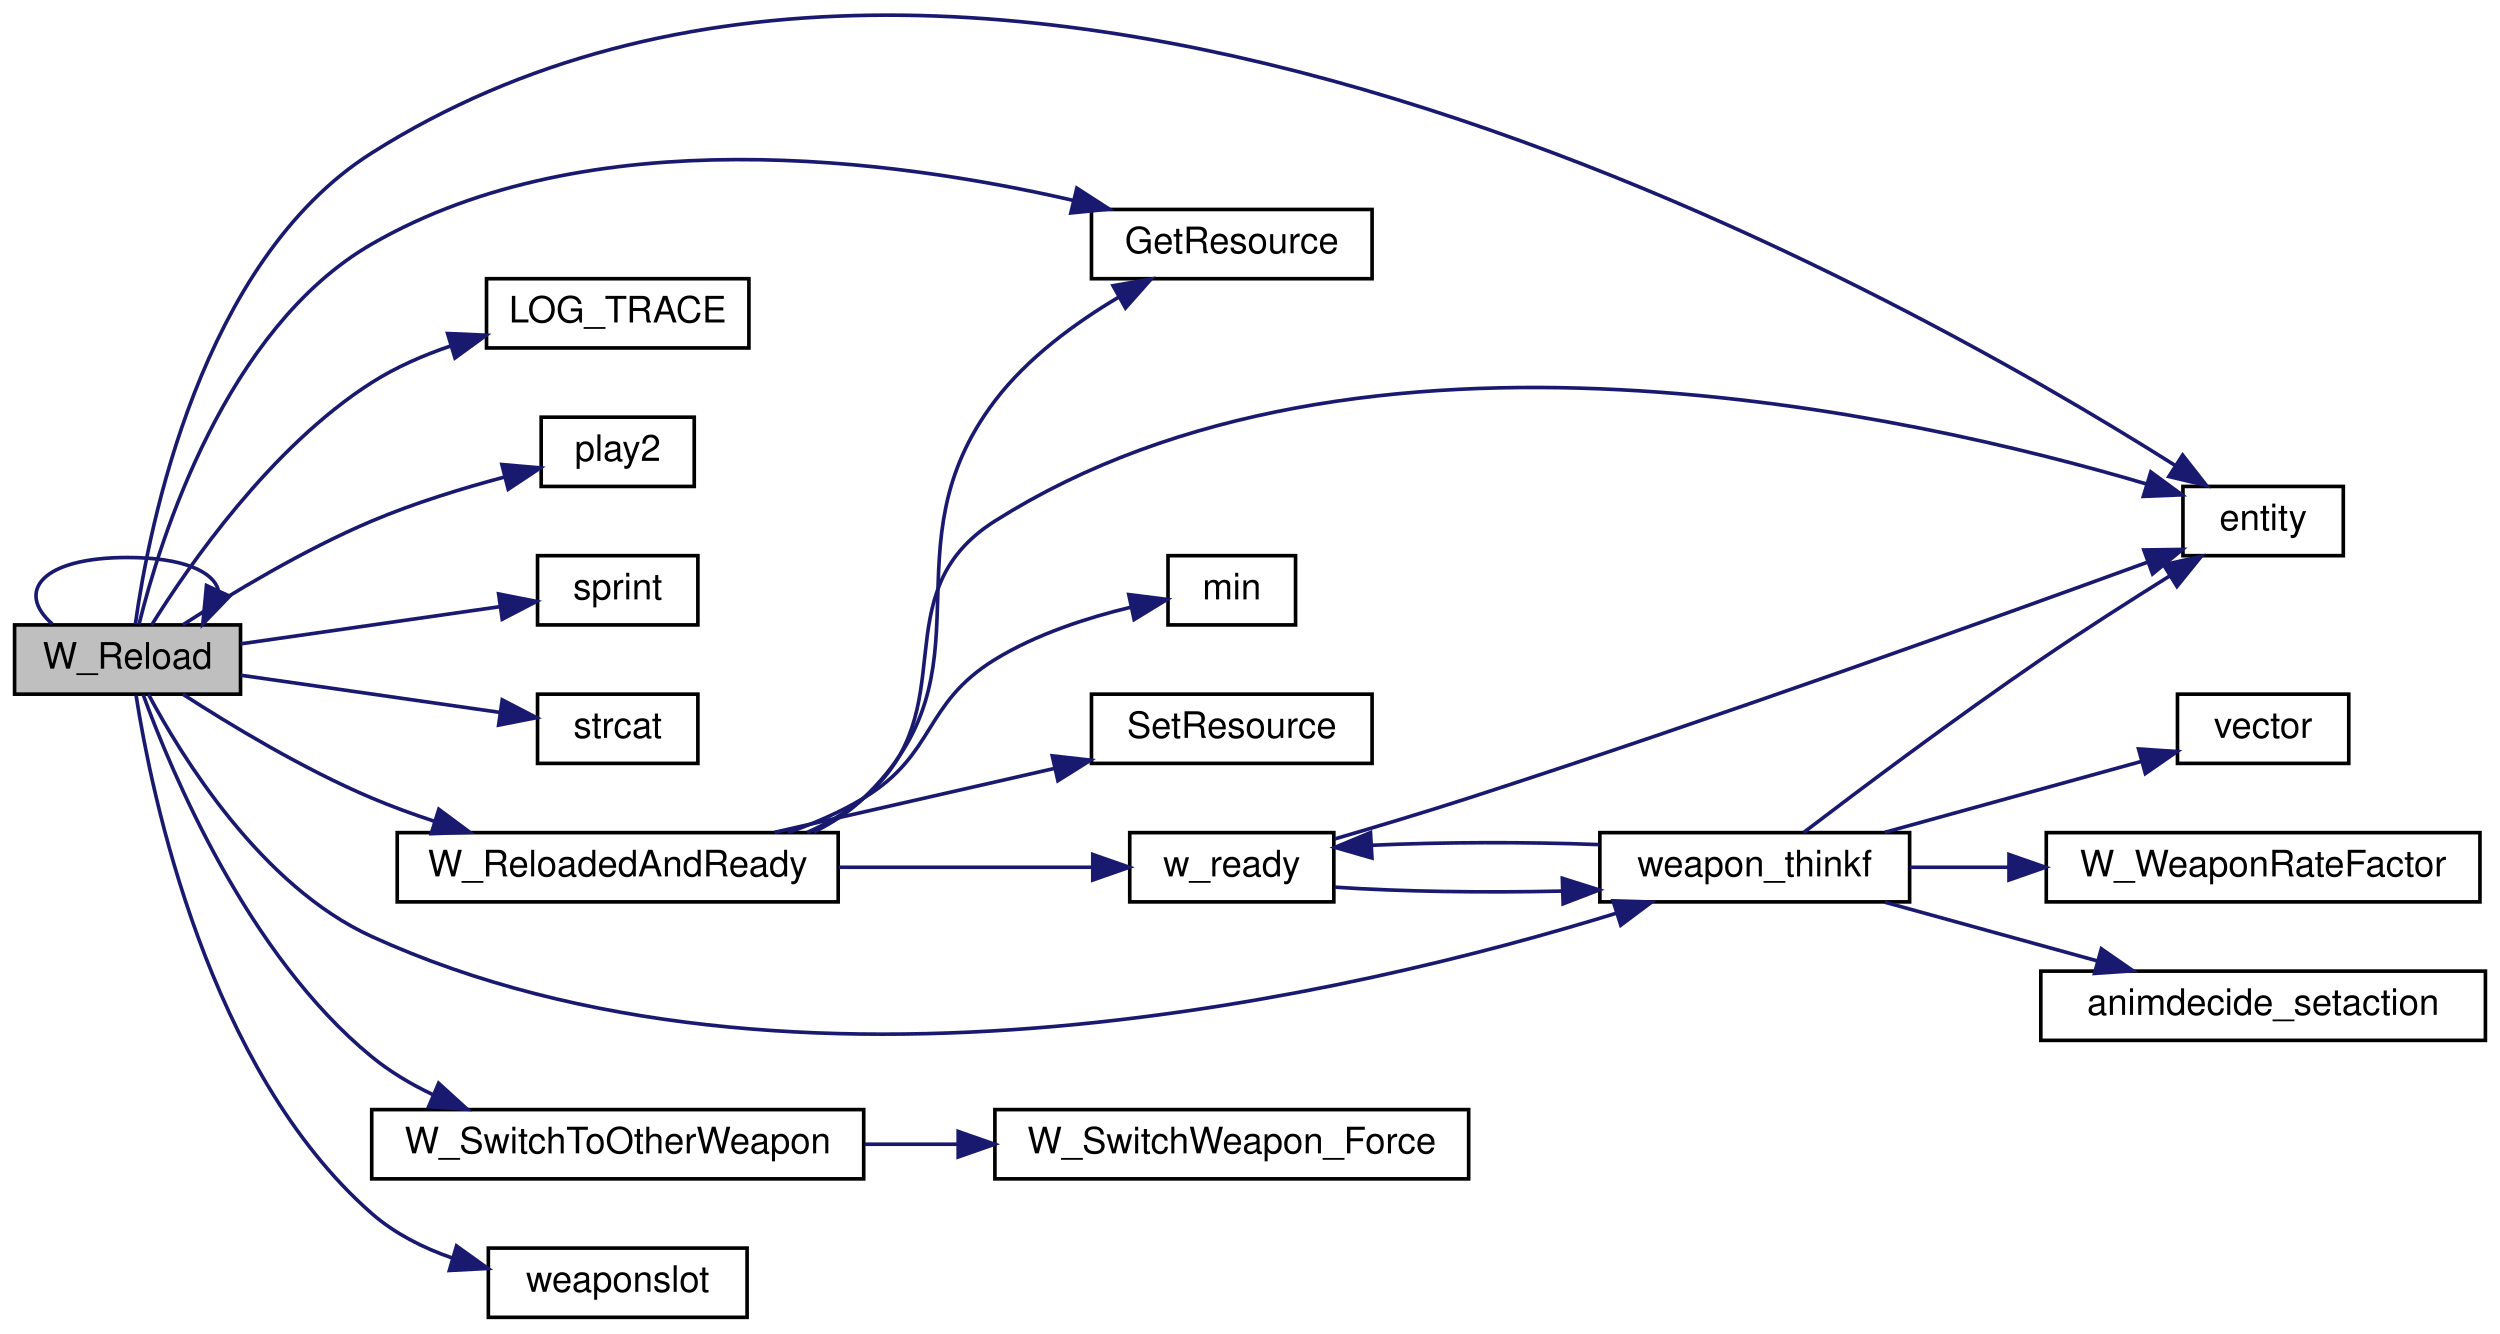
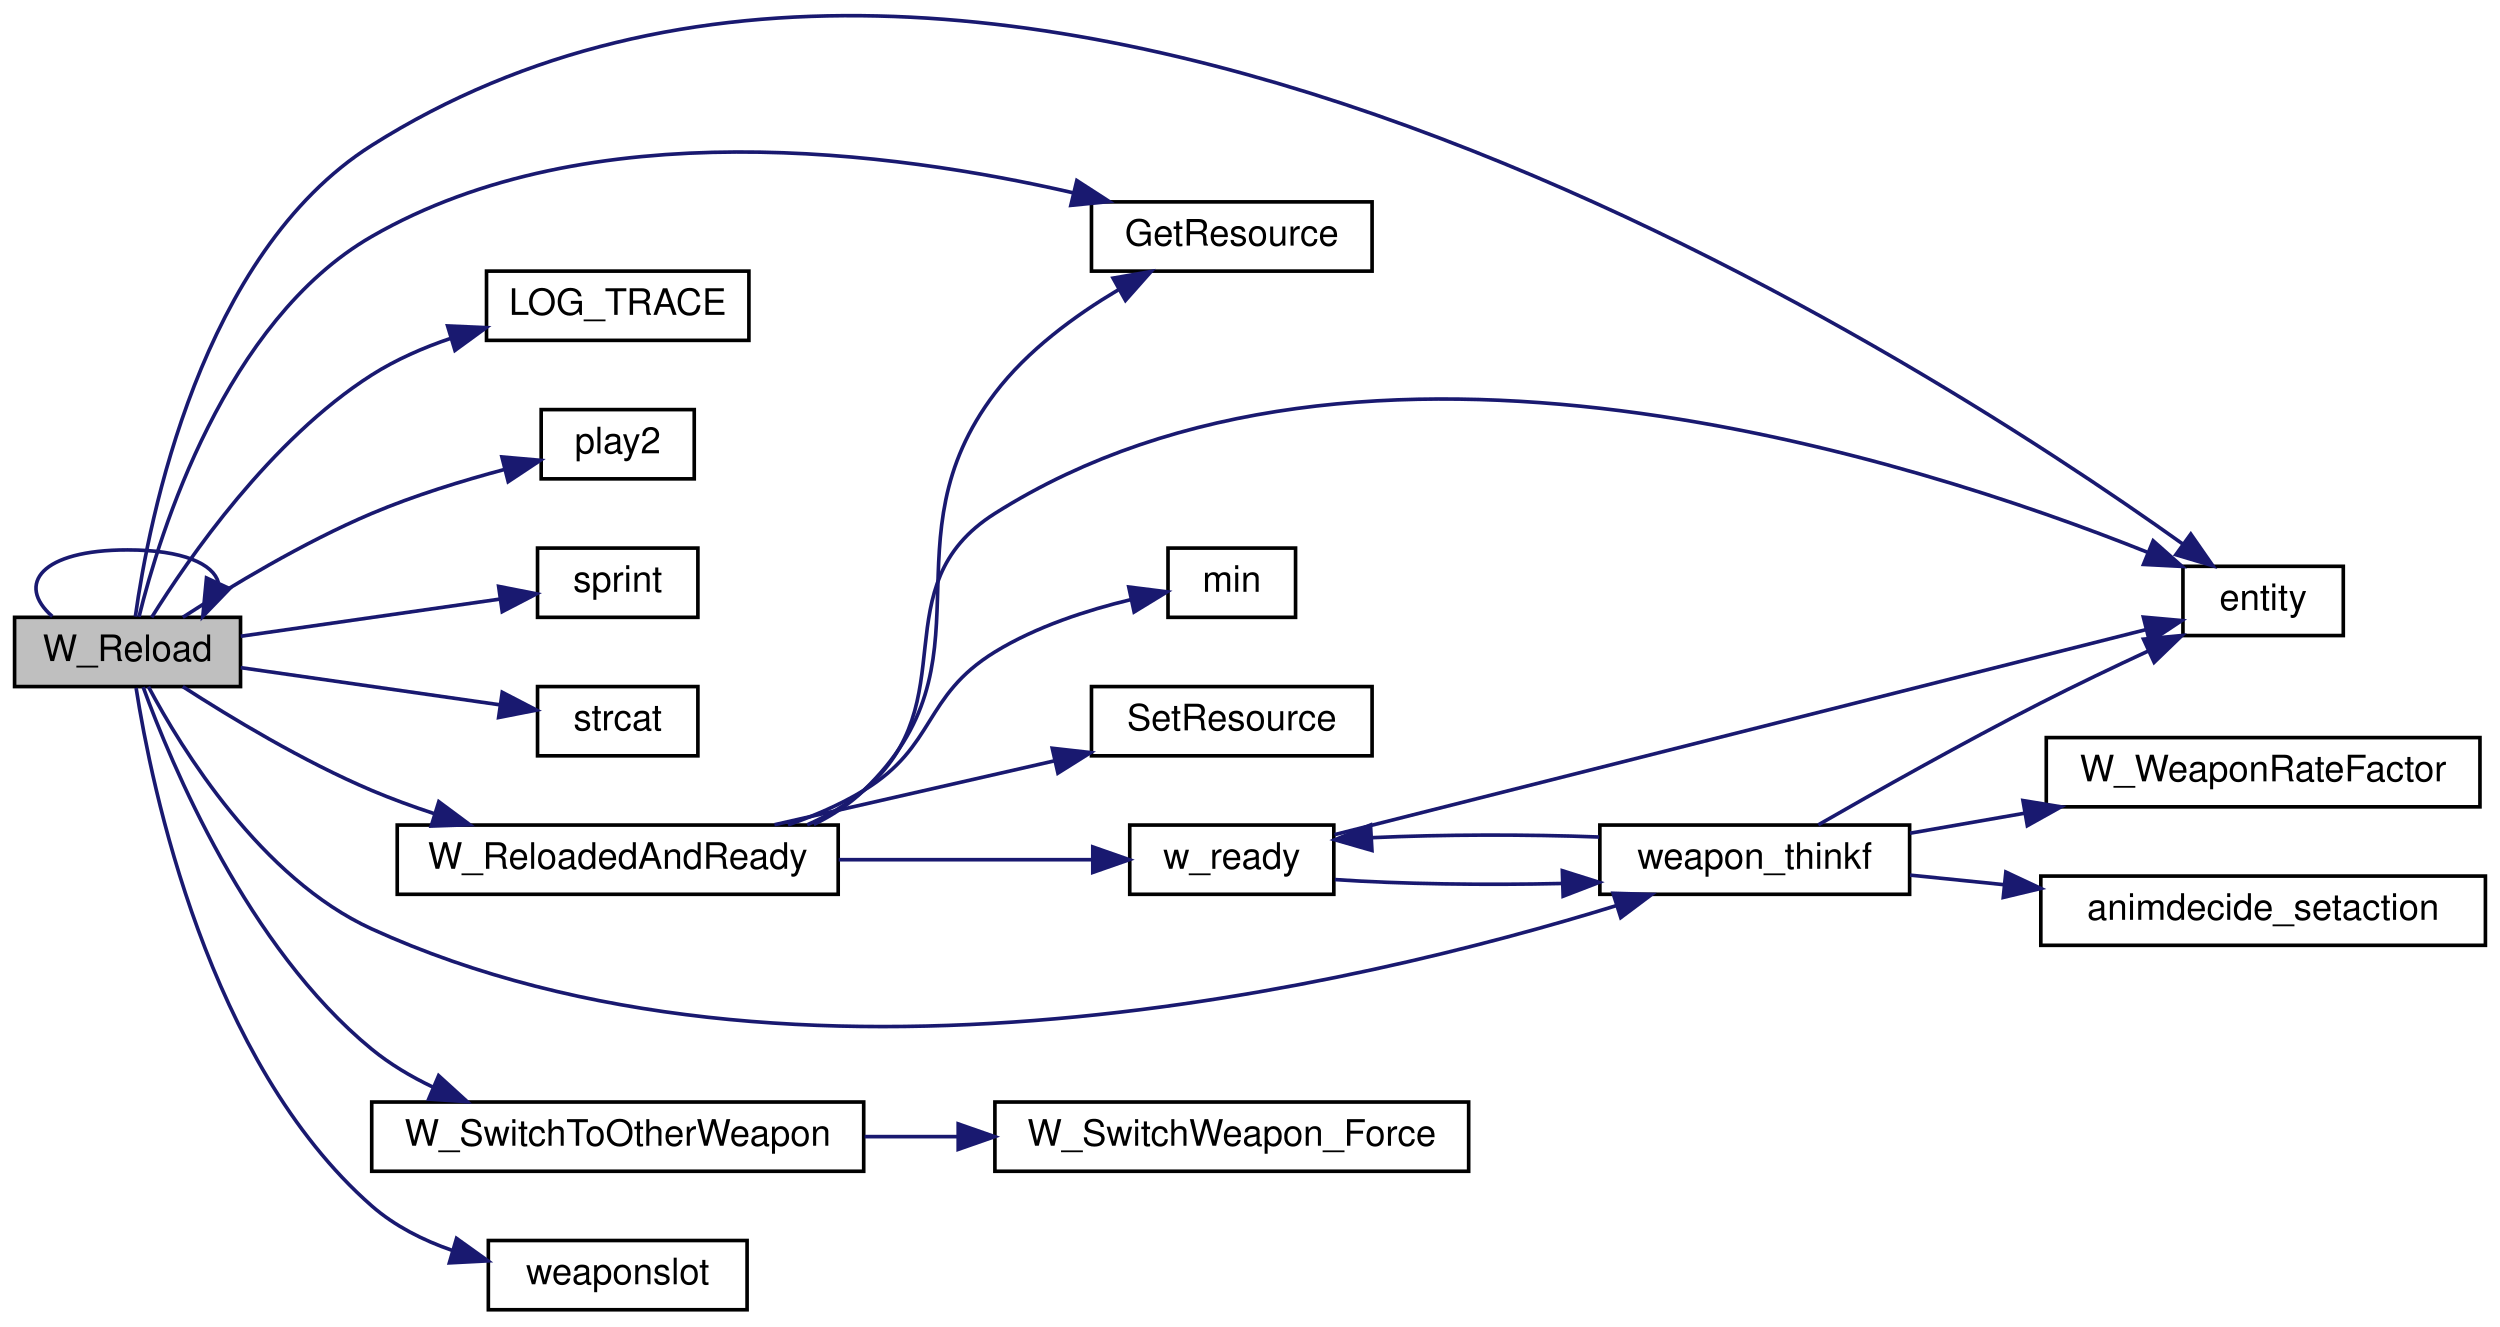
- <svg xmlns="http://www.w3.org/2000/svg" xmlns:xlink="http://www.w3.org/1999/xlink" width="686pt" height="366pt" viewBox="0.00 0.00 686.00 365.96">
-   <g id="graph0" class="graph" transform="scale(1 1) rotate(0) translate(4 361.957)">
+ <svg xmlns="http://www.w3.org/2000/svg" xmlns:xlink="http://www.w3.org/1999/xlink" width="686pt" height="364pt" viewBox="0.00 0.00 686.00 363.79">
+   <g id="graph0" class="graph" transform="scale(1 1) rotate(0) translate(4 359.791)">
    <g id="node1" class="node">
      <polygon fill="#bfbfbf" stroke="black" points="0,-171.5 0,-190.5 62,-190.5 62,-171.5 0,-171.5" />
      <text text-anchor="middle" x="31" y="-178.5" font-family="Helvetica,sans-Serif" font-size="10.00">W_Reload</text>
    </g>
    <g id="edge7" class="edge">
      <path fill="none" stroke="midnightblue" d="M10.347,-190.757C0.299,-199.565 7.184,-209 31,-209 46.257,-209 54.566,-205.128 55.925,-200.029" />
      <polygon fill="midnightblue" stroke="midnightblue" points="59.017,-198.375 51.653,-190.757 52.659,-201.304 59.017,-198.375" />
    </g>
    <g id="node2" class="node">
      <g id="a_node2">
        <a xlink:href="../../d4/d0c/csprogsdefs_8qc.html#acbb54a239d76062465dccbc6a6c6e464" target="_top" xlink:title="entity">
-           <polygon fill="none" stroke="black" points="595,-209.5 595,-228.5 639,-228.5 639,-209.5 595,-209.5" />
-           <text text-anchor="middle" x="617" y="-216.5" font-family="Helvetica,sans-Serif" font-size="10.00">entity</text>
+           <polygon fill="none" stroke="black" points="595,-185.5 595,-204.5 639,-204.5 639,-185.5 595,-185.5" />
+           <text text-anchor="middle" x="617" y="-192.5" font-family="Helvetica,sans-Serif" font-size="10.00">entity</text>
        </a>
      </g>
    </g>
    <g id="edge1" class="edge">
-       <path fill="none" stroke="midnightblue" d="M33.137,-190.696C36.817,-217.104 51.033,-290.308 98,-320 264.33,-425.151 516.159,-282.784 592.962,-234.198" />
-       <polygon fill="midnightblue" stroke="midnightblue" points="594.914,-237.105 601.443,-228.761 591.136,-231.212 594.914,-237.105" />
+       <path fill="none" stroke="midnightblue" d="M33.137,-190.696C36.817,-217.104 51.033,-290.308 98,-320 267.445,-427.12 521.172,-263.337 595.097,-210.513" />
+       <polygon fill="midnightblue" stroke="midnightblue" points="597.153,-213.345 603.203,-204.647 593.049,-207.674 597.153,-213.345" />
    </g>
    <g id="node3" class="node">
      <g id="a_node3">
        <a xlink:href="../../d8/d06/client_2resources_8qc.html#a53ec0a3c5a395e2b64d468c08f49b63f" target="_top" xlink:title="Returns the current amount of resource the given entity has. ">
          <polygon fill="none" stroke="black" points="295.5,-285.5 295.5,-304.5 372.5,-304.5 372.5,-285.5 295.5,-285.5" />
          <text text-anchor="middle" x="334" y="-292.5" font-family="Helvetica,sans-Serif" font-size="10.00">GetResource</text>
        </a>
      </g>
    </g>
    <g id="edge2" class="edge">
      <path fill="none" stroke="midnightblue" d="M34.144,-190.654C39.846,-213.715 57.781,-271.812 98,-295 157.685,-329.412 240.882,-318.425 290.602,-306.96" />
      <polygon fill="midnightblue" stroke="midnightblue" points="291.484,-310.347 300.383,-304.598 289.841,-303.543 291.484,-310.347" />
    </g>
    <g id="node4" class="node">
      <g id="a_node4">
        <a xlink:href="../../d1/d07/framework_8qc.html#aef346455b3c2def821423a45227b45dd" target="_top" xlink:title="LOG_TRACE">
          <polygon fill="none" stroke="black" points="129.5,-266.5 129.5,-285.5 201.5,-285.5 201.5,-266.5 129.5,-266.5" />
          <text text-anchor="middle" x="165.5" y="-273.5" font-family="Helvetica,sans-Serif" font-size="10.00">LOG_TRACE</text>
        </a>
      </g>
    </g>
    <g id="edge3" class="edge">
      <path fill="none" stroke="midnightblue" d="M37.63,-190.503C47.684,-206.638 70.287,-239.354 98,-257 104.623,-261.217 112.201,-264.52 119.815,-267.099" />
      <polygon fill="midnightblue" stroke="midnightblue" points="118.823,-270.456 129.408,-269.995 120.846,-263.755 118.823,-270.456" />
    </g>
    <g id="node5" class="node">
      <g id="a_node5">
        <a xlink:href="../../dc/d73/server_2miscfunctions_8qh.html#a3ad01a00f1af9d663eb5c97259434896" target="_top" xlink:title="play2">
          <polygon fill="none" stroke="black" points="144.5,-228.5 144.5,-247.5 186.5,-247.5 186.5,-228.5 144.5,-228.5" />
          <text text-anchor="middle" x="165.5" y="-235.5" font-family="Helvetica,sans-Serif" font-size="10.00">play2</text>
        </a>
      </g>
    </g>
    <g id="edge4" class="edge">
      <path fill="none" stroke="midnightblue" d="M46.153,-190.511C59.173,-198.925 79.249,-211.064 98,-219 109.631,-223.922 122.931,-228.007 134.565,-231.112" />
      <polygon fill="midnightblue" stroke="midnightblue" points="133.722,-234.509 144.276,-233.585 135.449,-227.725 133.722,-234.509" />
    </g>
    <g id="node6" class="node">
      <g id="a_node6">
        <a xlink:href="../../d8/de2/menudefs_8qc.html#a4ae54ed78d55acc008e6fcf8c72e779f" target="_top" xlink:title="sprint">
          <polygon fill="none" stroke="black" points="143.5,-190.5 143.5,-209.5 187.5,-209.5 187.5,-190.5 143.5,-190.5" />
          <text text-anchor="middle" x="165.5" y="-197.5" font-family="Helvetica,sans-Serif" font-size="10.00">sprint</text>
        </a>
      </g>
    </g>
    <g id="edge5" class="edge">
      <path fill="none" stroke="midnightblue" d="M62.066,-185.311C83.326,-188.36 111.757,-192.437 133.272,-195.522" />
      <polygon fill="midnightblue" stroke="midnightblue" points="132.821,-198.993 143.216,-196.948 133.814,-192.064 132.821,-198.993" />
    </g>
    <g id="node7" class="node">
      <g id="a_node7">
        <a xlink:href="../../d8/de2/menudefs_8qc.html#ad76dc2b2895cd23f21e008f12a686158" target="_top" xlink:title="strcat">
          <polygon fill="none" stroke="black" points="143.5,-152.5 143.5,-171.5 187.5,-171.5 187.5,-152.5 143.5,-152.5" />
          <text text-anchor="middle" x="165.5" y="-159.5" font-family="Helvetica,sans-Serif" font-size="10.00">strcat</text>
        </a>
      </g>
    </g>
    <g id="edge6" class="edge">
      <path fill="none" stroke="midnightblue" d="M62.066,-176.689C83.326,-173.64 111.757,-169.563 133.272,-166.478" />
      <polygon fill="midnightblue" stroke="midnightblue" points="133.814,-169.936 143.216,-165.052 132.821,-163.007 133.814,-169.936" />
    </g>
    <g id="node8" class="node">
      <g id="a_node8">
        <a xlink:href="../../d5/de0/weaponsystem_8qc.html#aa46bfb19e29f3b2eae7d29f5ae04b723" target="_top" xlink:title="W_ReloadedAndReady">
          <polygon fill="none" stroke="black" points="105,-114.5 105,-133.5 226,-133.5 226,-114.5 105,-114.5" />
          <text text-anchor="middle" x="165.5" y="-121.5" font-family="Helvetica,sans-Serif" font-size="10.00">W_ReloadedAndReady</text>
        </a>
      </g>
    </g>
    <g id="edge8" class="edge">
      <path fill="none" stroke="midnightblue" d="M46.153,-171.489C59.173,-163.075 79.249,-150.936 98,-143 103.455,-140.692 109.276,-138.567 115.121,-136.642" />
      <polygon fill="midnightblue" stroke="midnightblue" points="116.41,-139.906 124.918,-133.592 114.329,-133.223 116.41,-139.906" />
    </g>
    <g id="node12" class="node">
      <g id="a_node12">
        <a xlink:href="../../d5/de0/weaponsystem_8qc.html#a2c942b58576428eb5b55f9d6ca107a49" target="_top" xlink:title="weapon_thinkf">
          <polygon fill="none" stroke="black" points="435,-114.5 435,-133.5 520,-133.5 520,-114.5 435,-114.5" />
          <text text-anchor="middle" x="477.5" y="-121.5" font-family="Helvetica,sans-Serif" font-size="10.00">weapon_thinkf</text>
        </a>
      </g>
    </g>
-     <g id="edge23" class="edge">
+     <g id="edge22" class="edge">
      <path fill="none" stroke="midnightblue" d="M36.73,-171.468C45.839,-154.339 67.631,-118.849 98,-105 213.256,-52.44 369.236,-89.685 439.494,-111.383" />
      <polygon fill="midnightblue" stroke="midnightblue" points="438.633,-114.782 449.223,-114.46 440.743,-108.108 438.633,-114.782" />
    </g>
-     <g id="node16" class="node">
-       <g id="a_node16">
+     <g id="node15" class="node">
+       <g id="a_node15">
        <a xlink:href="../../d2/d62/selection_8qc.html#ac84b5920c2121ae19b3e269c60244bfd" target="_top" xlink:title="W_SwitchToOtherWeapon">
          <polygon fill="none" stroke="black" points="98,-38.5 98,-57.5 233,-57.5 233,-38.5 98,-38.5" />
          <text text-anchor="middle" x="165.5" y="-45.5" font-family="Helvetica,sans-Serif" font-size="10.00">W_SwitchToOtherWeapon</text>
        </a>
      </g>
    </g>
-     <g id="edge21" class="edge">
+     <g id="edge20" class="edge">
      <path fill="none" stroke="midnightblue" d="M35.294,-171.344C42.953,-150.288 63.945,-99.898 98,-72 102.985,-67.916 108.722,-64.498 114.693,-61.645" />
      <polygon fill="midnightblue" stroke="midnightblue" points="116.358,-64.74 124.194,-57.61 113.622,-58.297 116.358,-64.74" />
    </g>
-     <g id="node18" class="node">
-       <g id="a_node18">
+     <g id="node17" class="node">
+       <g id="a_node17">
        <a xlink:href="../../d2/d1c/weapons_2weapon_8qh.html#ac3cbbc1f9884e78a2816ff88760748d5" target="_top" xlink:title="weaponslot">
          <polygon fill="none" stroke="black" points="130,-0.5 130,-19.5 201,-19.5 201,-0.5 130,-0.5" />
          <text text-anchor="middle" x="165.5" y="-7.5" font-family="Helvetica,sans-Serif" font-size="10.00">weaponslot</text>
        </a>
      </g>
    </g>
-     <g id="edge24" class="edge">
+     <g id="edge23" class="edge">
      <path fill="none" stroke="midnightblue" d="M33.345,-171.133C37.555,-144.136 53.001,-68.445 98,-29 104.291,-23.486 112.083,-19.565 120.093,-16.78" />
      <polygon fill="midnightblue" stroke="midnightblue" points="121.272,-20.082 129.886,-13.915 119.306,-13.364 121.272,-20.082" />
    </g>
    <g id="edge9" class="edge">
-       <path fill="none" stroke="midnightblue" d="M217.486,-133.566C223.094,-136.026 228.421,-139.117 233,-143 261.505,-167.174 237.417,-199.013 269,-219 369.266,-282.451 520.654,-248.266 585.146,-229.124" />
-       <polygon fill="midnightblue" stroke="midnightblue" points="586.187,-232.465 594.729,-226.198 584.143,-225.77 586.187,-232.465" />
+       <path fill="none" stroke="midnightblue" d="M217.486,-133.566C223.094,-136.026 228.421,-139.117 233,-143 261.505,-167.174 237.417,-199.013 269,-219 369.506,-282.603 520.764,-234.129 585.184,-208.388" />
+       <polygon fill="midnightblue" stroke="midnightblue" points="586.826,-211.498 594.756,-204.473 584.175,-205.019 586.826,-211.498" />
    </g>
    <g id="edge10" class="edge">
      <path fill="none" stroke="midnightblue" d="M219.287,-133.658C224.316,-136.111 229.016,-139.175 233,-143 269.802,-178.334 238.161,-211.357 269,-252 277.898,-263.727 290.961,-273.313 302.969,-280.435" />
      <polygon fill="midnightblue" stroke="midnightblue" points="301.421,-283.579 311.86,-285.394 304.832,-277.466 301.421,-283.579" />
    </g>
    <g id="node9" class="node">
      <g id="a_node9">
        <a xlink:href="../../d8/de2/menudefs_8qc.html#ab2ad6bdb33b4334fec83db0418cf72df" target="_top" xlink:title="min">
          <polygon fill="none" stroke="black" points="316.5,-190.5 316.5,-209.5 351.5,-209.5 351.5,-190.5 316.5,-190.5" />
          <text text-anchor="middle" x="334" y="-197.5" font-family="Helvetica,sans-Serif" font-size="10.00">min</text>
        </a>
      </g>
    </g>
    <g id="edge11" class="edge">
      <path fill="none" stroke="midnightblue" d="M212.223,-133.544C219.453,-136.033 226.635,-139.138 233,-143 252.89,-155.068 249.173,-168.83 269,-181 280.307,-187.94 294.299,-192.473 306.313,-195.363" />
      <polygon fill="midnightblue" stroke="midnightblue" points="305.732,-198.818 316.245,-197.5 307.205,-191.975 305.732,-198.818" />
    </g>
    <g id="node10" class="node">
      <g id="a_node10">
        <a xlink:href="../../d8/d06/client_2resources_8qc.html#a07f27dec0520a6bfdffc084639470886" target="_top" xlink:title="Sets the current amount of resource the given entity will have. ">
          <polygon fill="none" stroke="black" points="295.5,-152.5 295.5,-171.5 372.5,-171.5 372.5,-152.5 295.5,-152.5" />
          <text text-anchor="middle" x="334" y="-159.5" font-family="Helvetica,sans-Serif" font-size="10.00">SetResource</text>
        </a>
      </g>
    </g>
    <g id="edge12" class="edge">
      <path fill="none" stroke="midnightblue" d="M208.515,-133.589C231.865,-138.918 261.004,-145.568 285.219,-151.095" />
      <polygon fill="midnightblue" stroke="midnightblue" points="284.736,-154.575 295.264,-153.388 286.294,-147.75 284.736,-154.575" />
    </g>
    <g id="node11" class="node">
      <g id="a_node11">
        <a xlink:href="../../d5/de0/weaponsystem_8qc.html#a66ca3d9dc1f3bc5a039abad59d986d40" target="_top" xlink:title="w_ready">
          <polygon fill="none" stroke="black" points="306,-114.5 306,-133.5 362,-133.5 362,-114.5 306,-114.5" />
          <text text-anchor="middle" x="334" y="-121.5" font-family="Helvetica,sans-Serif" font-size="10.00">w_ready</text>
        </a>
      </g>
    </g>
    <g id="edge13" class="edge">
      <path fill="none" stroke="midnightblue" d="M226.14,-124C249.342,-124 275.212,-124 295.686,-124" />
      <polygon fill="midnightblue" stroke="midnightblue" points="295.858,-127.5 305.858,-124 295.858,-120.5 295.858,-127.5" />
    </g>
    <g id="edge14" class="edge">
-       <path fill="none" stroke="midnightblue" d="M362.182,-131.755C373.592,-135.092 386.979,-139.113 399,-143 465.843,-164.613 543.336,-192.428 585.247,-207.703" />
-       <polygon fill="midnightblue" stroke="midnightblue" points="584.268,-211.071 594.862,-211.215 586.67,-204.496 584.268,-211.071" />
+       <path fill="none" stroke="midnightblue" d="M362.199,-130.872C414.604,-144.113 529.279,-173.088 584.736,-187.101" />
+       <polygon fill="midnightblue" stroke="midnightblue" points="584.135,-190.559 594.688,-189.615 585.85,-183.772 584.135,-190.559" />
    </g>
    <g id="edge15" class="edge">
      <path fill="none" stroke="midnightblue" d="M362.283,-118.542C379.951,-117.326 403.523,-116.968 424.664,-117.469" />
      <polygon fill="midnightblue" stroke="midnightblue" points="424.707,-120.972 434.811,-117.784 424.924,-113.975 424.707,-120.972" />
    </g>
    <g id="edge16" class="edge">
-       <path fill="none" stroke="midnightblue" d="M490.925,-133.553C506.072,-145.103 532.555,-164.983 556,-181 567.454,-188.825 580.428,-197.111 591.374,-203.942" />
-       <polygon fill="midnightblue" stroke="midnightblue" points="589.67,-207.003 600.014,-209.295 593.357,-201.053 589.67,-207.003" />
-     </g>
-     <g id="edge18" class="edge">
+       <path fill="none" stroke="midnightblue" d="M494.949,-133.566C510.515,-142.513 534.616,-156.095 556,-167 565.524,-171.857 576.046,-176.88 585.585,-181.308" />
+       <polygon fill="midnightblue" stroke="midnightblue" points="584.174,-184.512 594.722,-185.509 587.099,-178.152 584.174,-184.512" />
+     </g>
+     <g id="edge17" class="edge">
      <path fill="none" stroke="midnightblue" d="M434.811,-130.216C415.055,-130.984 391.64,-130.924 372.455,-130.036" />
      <polygon fill="midnightblue" stroke="midnightblue" points="372.465,-126.531 362.283,-129.458 372.068,-133.52 372.465,-126.531" />
    </g>
    <g id="node13" class="node">
      <g id="a_node13">
-         <a xlink:href="../../da/dde/csprogsdefs_8qh.html#a2626679e4144af8478202c6c28f90cd9" target="_top" xlink:title="vector">
-           <polygon fill="none" stroke="black" points="593.5,-152.5 593.5,-171.5 640.5,-171.5 640.5,-152.5 593.5,-152.5" />
-           <text text-anchor="middle" x="617" y="-159.5" font-family="Helvetica,sans-Serif" font-size="10.00">vector</text>
-         </a>
-       </g>
-     </g>
-     <g id="edge17" class="edge">
-       <path fill="none" stroke="midnightblue" d="M513.197,-133.589C534.802,-139.56 562.409,-147.189 583.573,-153.038" />
-       <polygon fill="midnightblue" stroke="midnightblue" points="582.82,-156.461 593.391,-155.752 584.685,-149.714 582.82,-156.461" />
+         <a xlink:href="../../d5/de0/weaponsystem_8qc.html#aa9037cea3d518282ee50064ec34e3c4a" target="_top" xlink:title="W_WeaponRateFactor">
+           <polygon fill="none" stroke="black" points="557.5,-138.5 557.5,-157.5 676.5,-157.5 676.5,-138.5 557.5,-138.5" />
+           <text text-anchor="middle" x="617" y="-145.5" font-family="Helvetica,sans-Serif" font-size="10.00">W_WeaponRateFactor</text>
+         </a>
+       </g>
+     </g>
+     <g id="edge18" class="edge">
+       <path fill="none" stroke="midnightblue" d="M520.128,-131.266C530.011,-132.991 540.785,-134.872 551.425,-136.729" />
+       <polygon fill="midnightblue" stroke="midnightblue" points="551.099,-140.225 561.552,-138.496 552.303,-133.329 551.099,-140.225" />
    </g>
    <g id="node14" class="node">
      <g id="a_node14">
-         <a xlink:href="../../d5/de0/weaponsystem_8qc.html#aa9037cea3d518282ee50064ec34e3c4a" target="_top" xlink:title="W_WeaponRateFactor">
-           <polygon fill="none" stroke="black" points="557.5,-114.5 557.5,-133.5 676.5,-133.5 676.5,-114.5 557.5,-114.5" />
-           <text text-anchor="middle" x="617" y="-121.5" font-family="Helvetica,sans-Serif" font-size="10.00">W_WeaponRateFactor</text>
+         <a xlink:href="../../d0/d51/animdecide_8qc.html#ada84f7ee6c4814b1cd8d979586eb61d1" target="_top" xlink:title="animdecide_setaction">
+           <polygon fill="none" stroke="black" points="556,-100.5 556,-119.5 678,-119.5 678,-100.5 556,-100.5" />
+           <text text-anchor="middle" x="617" y="-107.5" font-family="Helvetica,sans-Serif" font-size="10.00">animdecide_setaction</text>
        </a>
      </g>
    </g>
    <g id="edge19" class="edge">
-       <path fill="none" stroke="midnightblue" d="M520.128,-124C528.719,-124 537.982,-124 547.246,-124" />
-       <polygon fill="midnightblue" stroke="midnightblue" points="547.267,-127.5 557.267,-124 547.267,-120.5 547.267,-127.5" />
-     </g>
-     <g id="node15" class="node">
-       <g id="a_node15">
-         <a xlink:href="../../d0/d51/animdecide_8qc.html#ada84f7ee6c4814b1cd8d979586eb61d1" target="_top" xlink:title="animdecide_setaction">
-           <polygon fill="none" stroke="black" points="556,-76.5 556,-95.5 678,-95.5 678,-76.5 556,-76.5" />
-           <text text-anchor="middle" x="617" y="-83.5" font-family="Helvetica,sans-Serif" font-size="10.00">animdecide_setaction</text>
-         </a>
-       </g>
-     </g>
-     <g id="edge20" class="edge">
-       <path fill="none" stroke="midnightblue" d="M513.197,-114.411C530.866,-109.528 552.549,-103.536 571.439,-98.315" />
-       <polygon fill="midnightblue" stroke="midnightblue" points="572.608,-101.623 581.314,-95.586 570.743,-94.876 572.608,-101.623" />
-     </g>
-     <g id="node17" class="node">
-       <g id="a_node17">
+       <path fill="none" stroke="midnightblue" d="M520.128,-119.762C528.34,-118.925 537.167,-118.027 546.022,-117.125" />
+       <polygon fill="midnightblue" stroke="midnightblue" points="546.405,-120.604 555.999,-116.109 545.696,-113.64 546.405,-120.604" />
+     </g>
+     <g id="node16" class="node">
+       <g id="a_node16">
        <a xlink:href="../../d2/d62/selection_8qc.html#a26a298ee4ff7a3e0706b8892030ecf1a" target="_top" xlink:title="W_SwitchWeapon_Force">
          <polygon fill="none" stroke="black" points="269,-38.5 269,-57.5 399,-57.5 399,-38.5 269,-38.5" />
          <text text-anchor="middle" x="334" y="-45.5" font-family="Helvetica,sans-Serif" font-size="10.00">W_SwitchWeapon_Force</text>
        </a>
      </g>
    </g>
-     <g id="edge22" class="edge">
+     <g id="edge21" class="edge">
      <path fill="none" stroke="midnightblue" d="M233.263,-48C241.624,-48 250.217,-48 258.685,-48" />
      <polygon fill="midnightblue" stroke="midnightblue" points="258.928,-51.5 268.928,-48 258.928,-44.5 258.928,-51.5" />
    </g>
  </g>
</svg>
